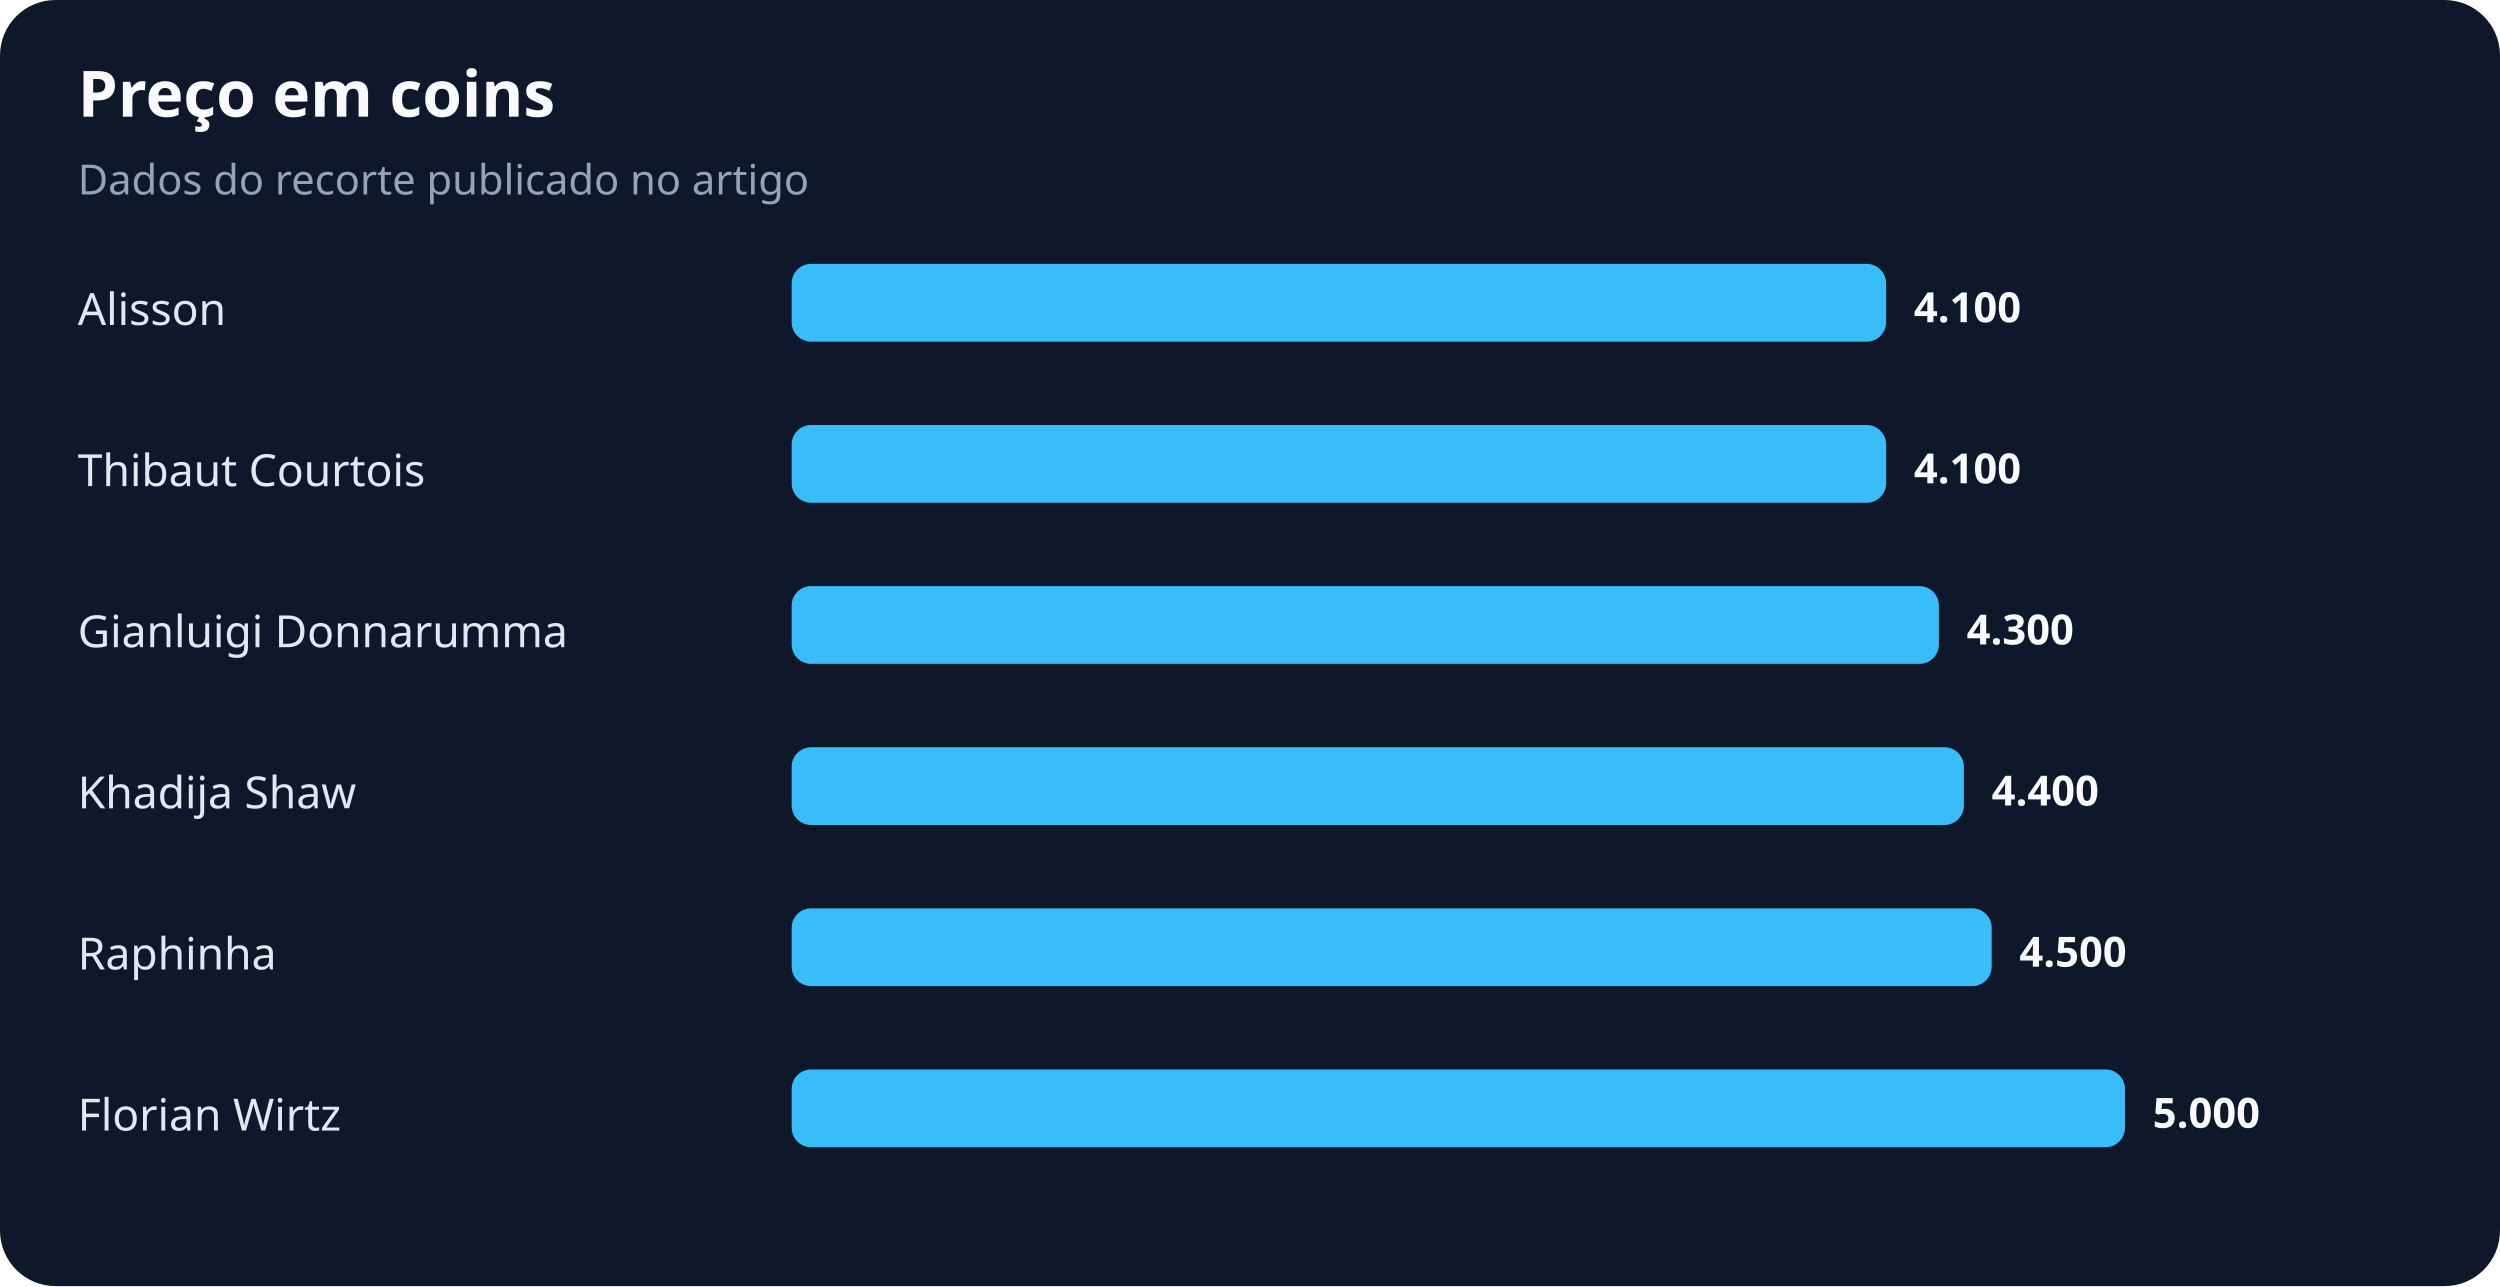
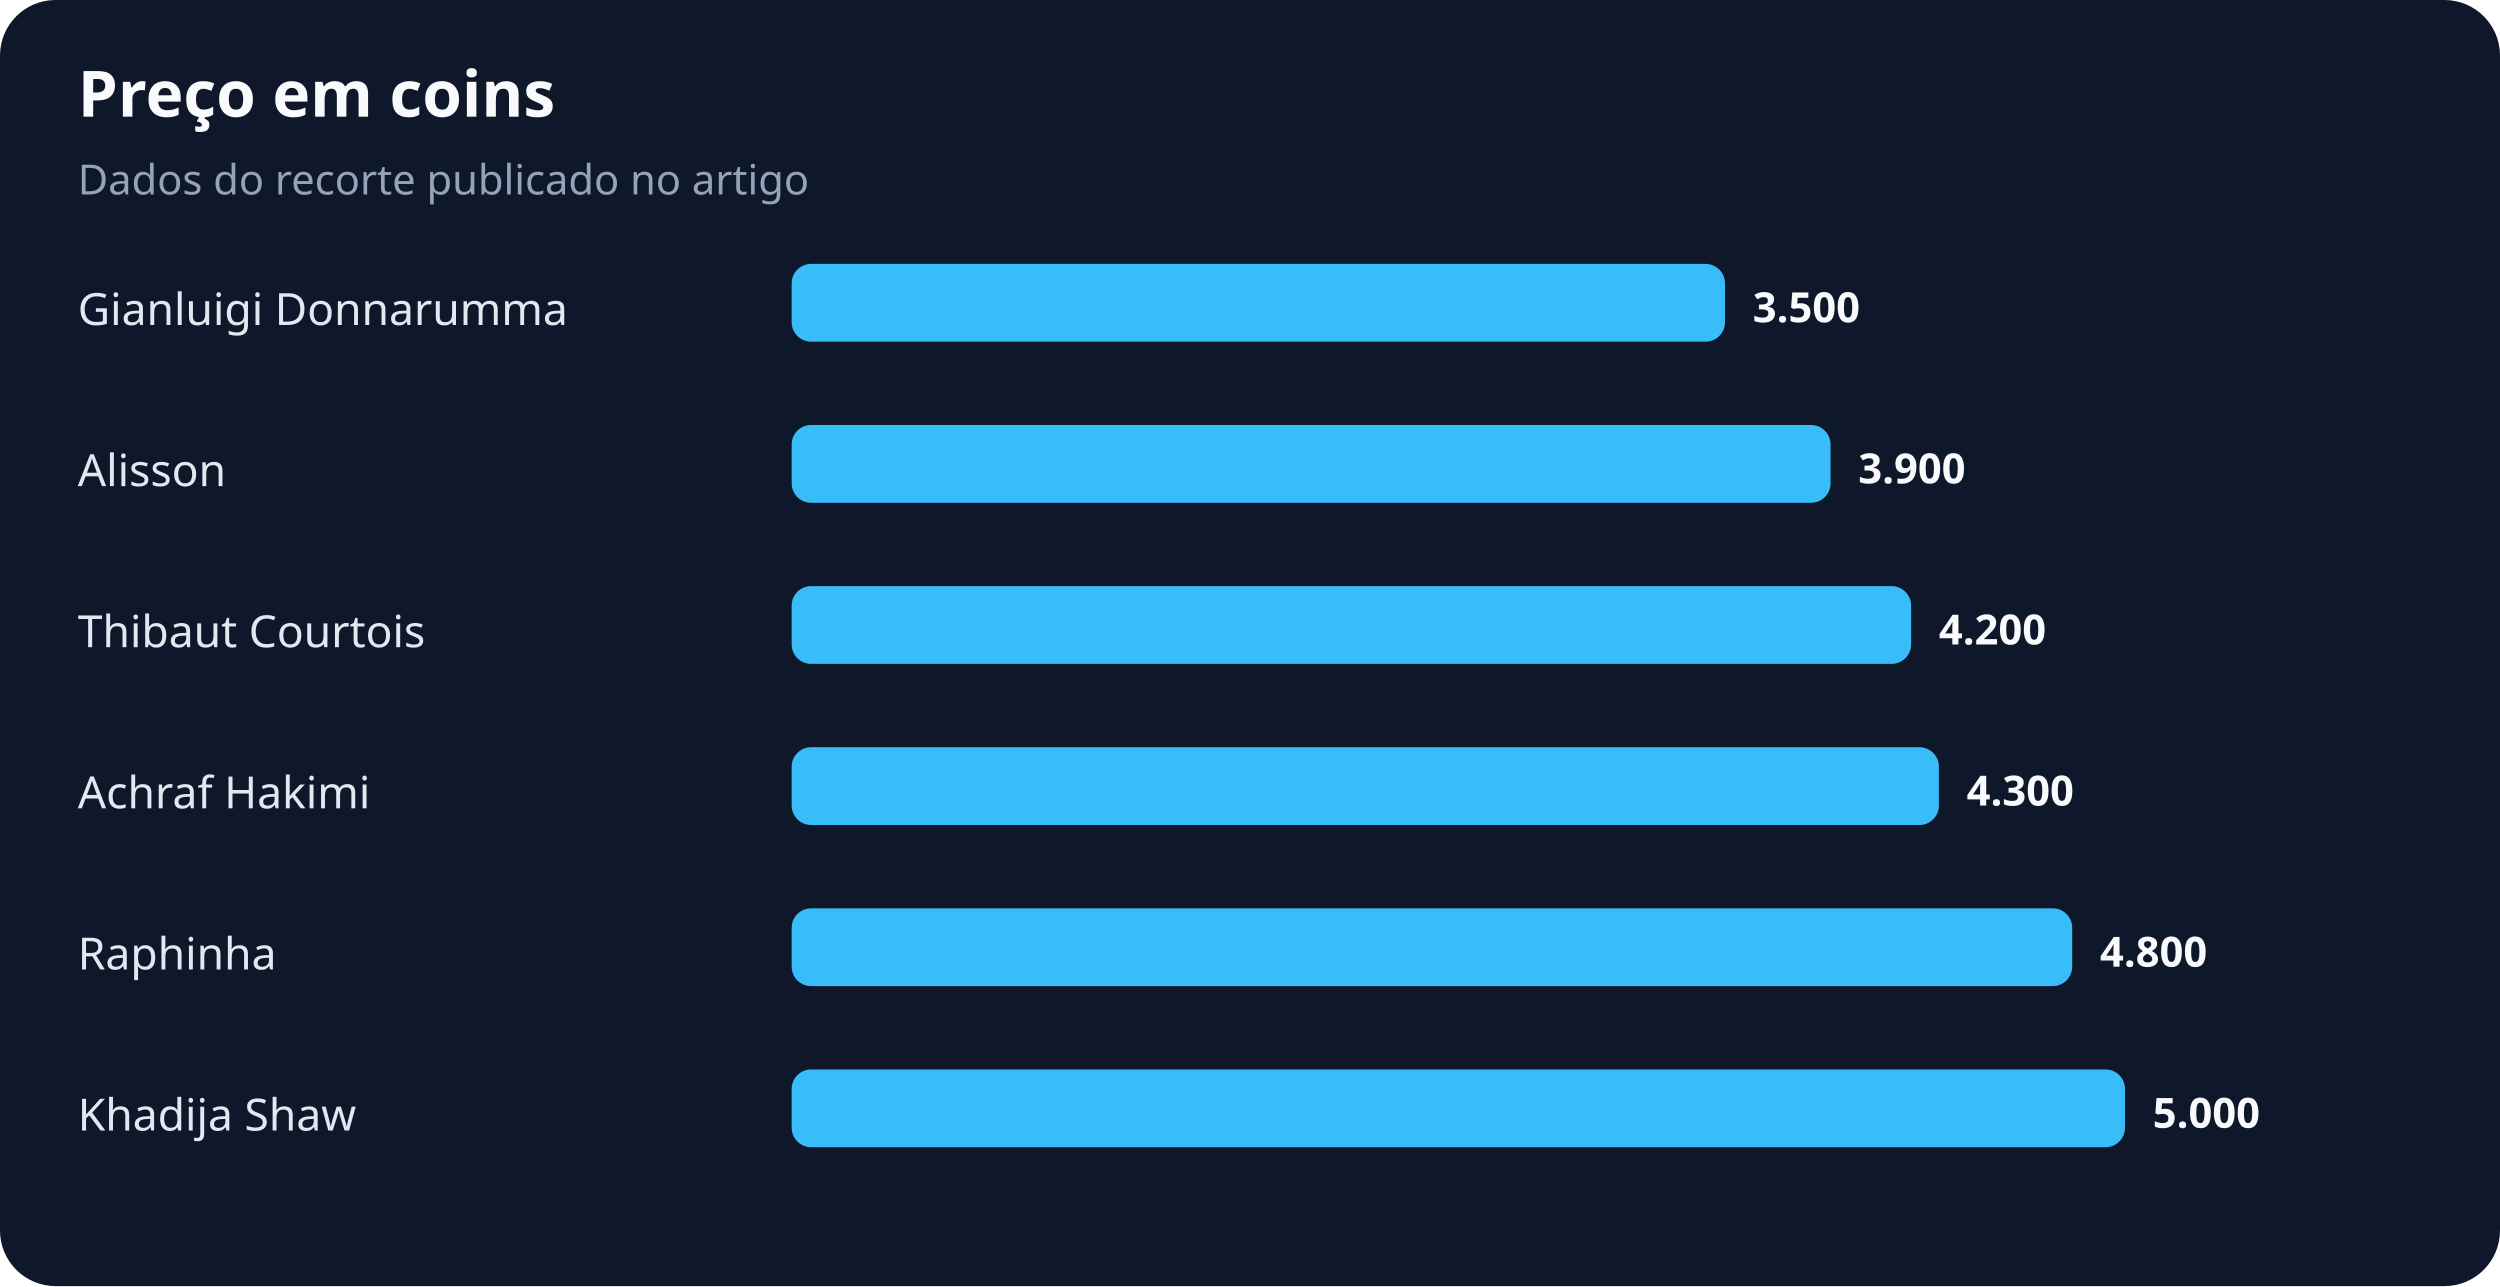
<svg xmlns="http://www.w3.org/2000/svg" width="900" height="463" viewBox="0 0 900 463" role="img" aria-labelledby="title desc">
  <rect width="100%" height="100%" rx="20" fill="#0f172a" />
  <text x="28" y="42" fill="#f8fafc" font-family="system-ui,sans-serif" font-size="23" font-weight="700">Preço em coins</text>
  <text x="28" y="70" fill="#94a3b8" font-family="system-ui,sans-serif" font-size="15">Dados do recorte publicado no artigo</text>
-   <text x="28" y="117" fill="#e2e8f0" font-family="system-ui,sans-serif" font-size="16">Alisson</text>
-   <rect x="285" y="95" width="394" height="28" rx="7" fill="#38bdf8" />
-   <text x="689" y="116" fill="#f8fafc" font-family="system-ui,sans-serif" font-size="15" font-weight="700">4.100</text>
-   <text x="28" y="175" fill="#e2e8f0" font-family="system-ui,sans-serif" font-size="16">Thibaut Courtois</text>
-   <rect x="285" y="153" width="394" height="28" rx="7" fill="#38bdf8" />
-   <text x="689" y="174" fill="#f8fafc" font-family="system-ui,sans-serif" font-size="15" font-weight="700">4.100</text>
-   <text x="28" y="233" fill="#e2e8f0" font-family="system-ui,sans-serif" font-size="16">Gianluigi Donnarumma</text>
-   <rect x="285" y="211" width="413" height="28" rx="7" fill="#38bdf8" />
-   <text x="708" y="232" fill="#f8fafc" font-family="system-ui,sans-serif" font-size="15" font-weight="700">4.300</text>
-   <text x="28" y="291" fill="#e2e8f0" font-family="system-ui,sans-serif" font-size="16">Khadija Shaw</text>
-   <rect x="285" y="269" width="422" height="28" rx="7" fill="#38bdf8" />
-   <text x="717" y="290" fill="#f8fafc" font-family="system-ui,sans-serif" font-size="15" font-weight="700">4.400</text>
+   <text x="28" y="117" fill="#e2e8f0" font-family="system-ui,sans-serif" font-size="16">Gianluigi Donnarumma</text>
+   <rect x="285" y="95" width="336" height="28" rx="7" fill="#38bdf8" />
+   <text x="631" y="116" fill="#f8fafc" font-family="system-ui,sans-serif" font-size="15" font-weight="700">3.500</text>
+   <text x="28" y="175" fill="#e2e8f0" font-family="system-ui,sans-serif" font-size="16">Alisson</text>
+   <rect x="285" y="153" width="374" height="28" rx="7" fill="#38bdf8" />
+   <text x="669" y="174" fill="#f8fafc" font-family="system-ui,sans-serif" font-size="15" font-weight="700">3.900</text>
+   <text x="28" y="233" fill="#e2e8f0" font-family="system-ui,sans-serif" font-size="16">Thibaut Courtois</text>
+   <rect x="285" y="211" width="403" height="28" rx="7" fill="#38bdf8" />
+   <text x="698" y="232" fill="#f8fafc" font-family="system-ui,sans-serif" font-size="15" font-weight="700">4.200</text>
+   <text x="28" y="291" fill="#e2e8f0" font-family="system-ui,sans-serif" font-size="16">Achraf Hakimi</text>
+   <rect x="285" y="269" width="413" height="28" rx="7" fill="#38bdf8" />
+   <text x="708" y="290" fill="#f8fafc" font-family="system-ui,sans-serif" font-size="15" font-weight="700">4.300</text>
  <text x="28" y="349" fill="#e2e8f0" font-family="system-ui,sans-serif" font-size="16">Raphinha</text>
-   <rect x="285" y="327" width="432" height="28" rx="7" fill="#38bdf8" />
-   <text x="727" y="348" fill="#f8fafc" font-family="system-ui,sans-serif" font-size="15" font-weight="700">4.500</text>
-   <text x="28" y="407" fill="#e2e8f0" font-family="system-ui,sans-serif" font-size="16">Florian Wirtz</text>
+   <rect x="285" y="327" width="461" height="28" rx="7" fill="#38bdf8" />
+   <text x="756" y="348" fill="#f8fafc" font-family="system-ui,sans-serif" font-size="15" font-weight="700">4.800</text>
+   <text x="28" y="407" fill="#e2e8f0" font-family="system-ui,sans-serif" font-size="16">Khadija Shaw</text>
  <rect x="285" y="385" width="480" height="28" rx="7" fill="#38bdf8" />
  <text x="775" y="406" fill="#f8fafc" font-family="system-ui,sans-serif" font-size="15" font-weight="700">5.000</text>
</svg>
